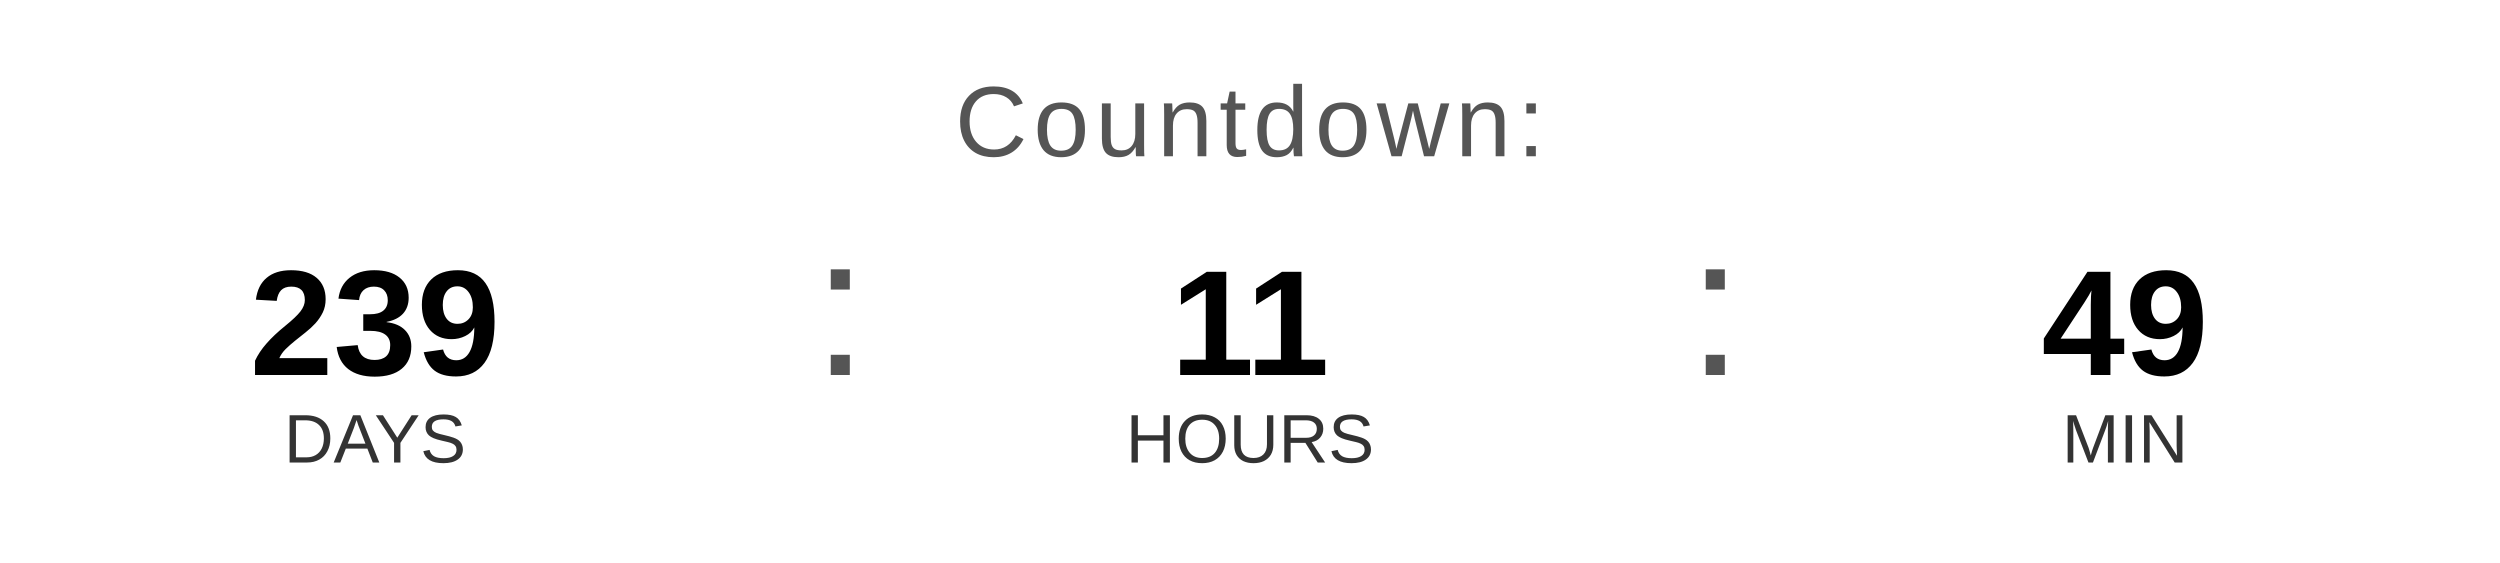
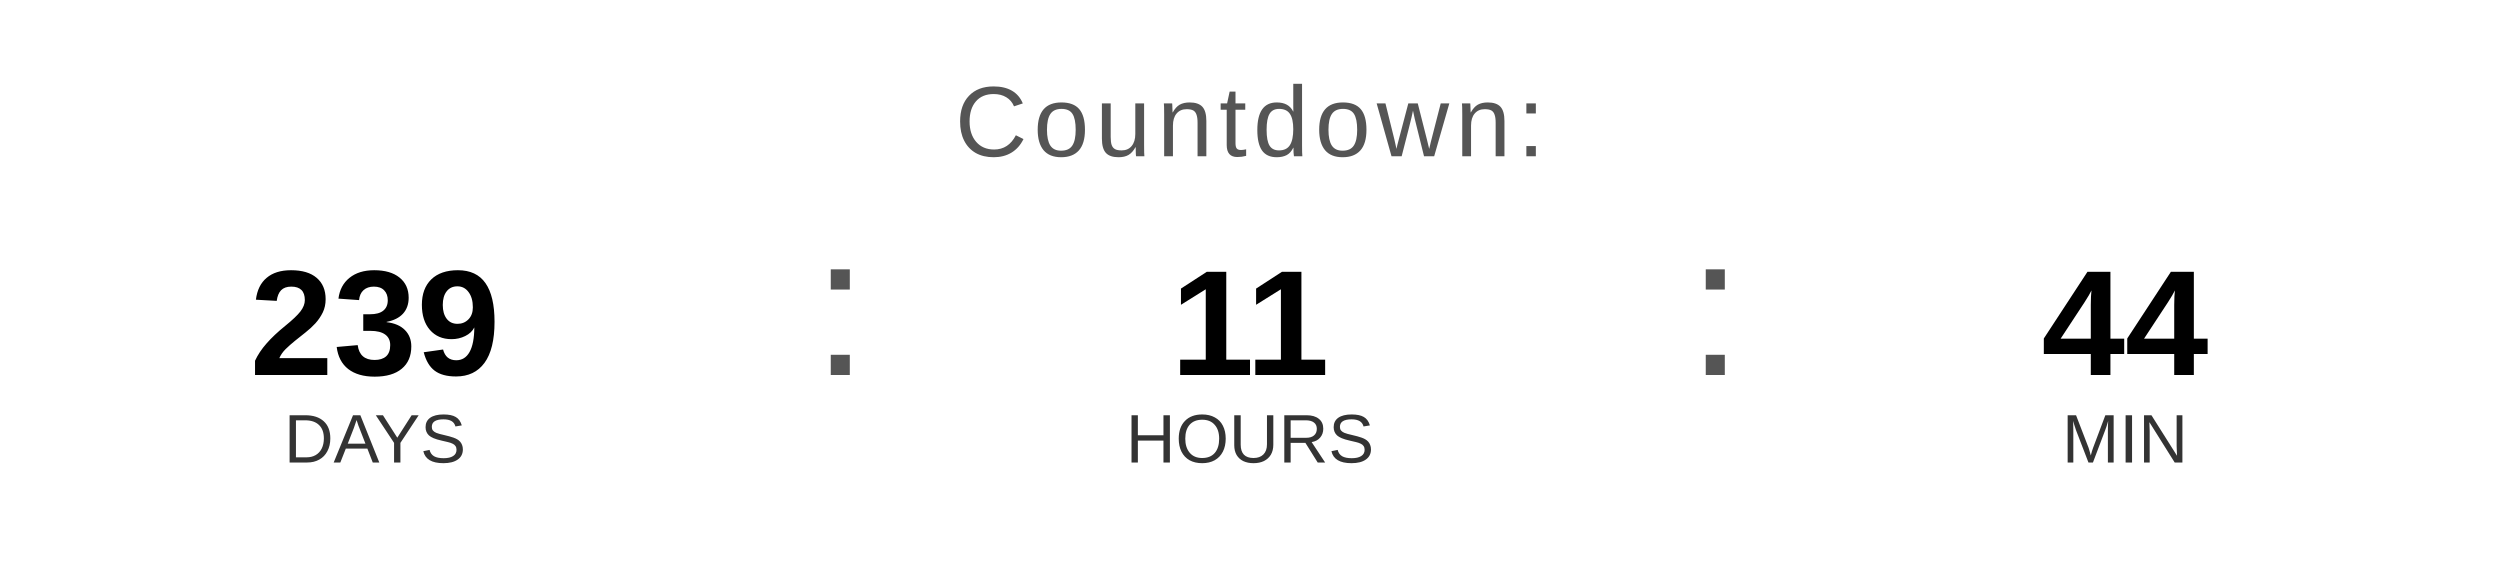
<svg xmlns="http://www.w3.org/2000/svg" width="400" height="90" viewBox="0 0 400 90">
  <text x="200" y="25" font-family="Arial, Helvetica, sans-serif" font-size="16" fill="#555555" text-anchor="middle" letter-spacing="1">
    Countdown:
  </text>
  <text x="60" y="60" font-family="Arial, Helvetica, sans-serif" font-size="24" font-weight="bold" fill="#000000" text-anchor="middle">239</text>
  <text x="60" y="74" font-family="Arial, Helvetica, sans-serif" font-size="11" fill="#333333" text-anchor="middle">DAYS</text>
  <text x="130" y="60" font-family="Arial, sans-serif" font-size="32" fill="#555555">:</text>
  <text x="200" y="60" font-family="Arial, Helvetica, sans-serif" font-size="24" font-weight="bold" fill="#000000" text-anchor="middle">11</text>
  <text x="200" y="74" font-family="Arial, Helvetica, sans-serif" font-size="11" fill="#333333" text-anchor="middle">HOURS</text>
  <text x="270" y="60" font-family="Arial, sans-serif" font-size="32" fill="#555555">:</text>
-   <text x="340" y="60" font-family="Arial, Helvetica, sans-serif" font-size="24" font-weight="bold" fill="#000000" text-anchor="middle">49</text>
+   <text x="340" y="60" font-family="Arial, Helvetica, sans-serif" font-size="24" font-weight="bold" fill="#000000" text-anchor="middle">44</text>
  <text x="340" y="74" font-family="Arial, Helvetica, sans-serif" font-size="11" fill="#333333" text-anchor="middle">MIN</text>
</svg>
